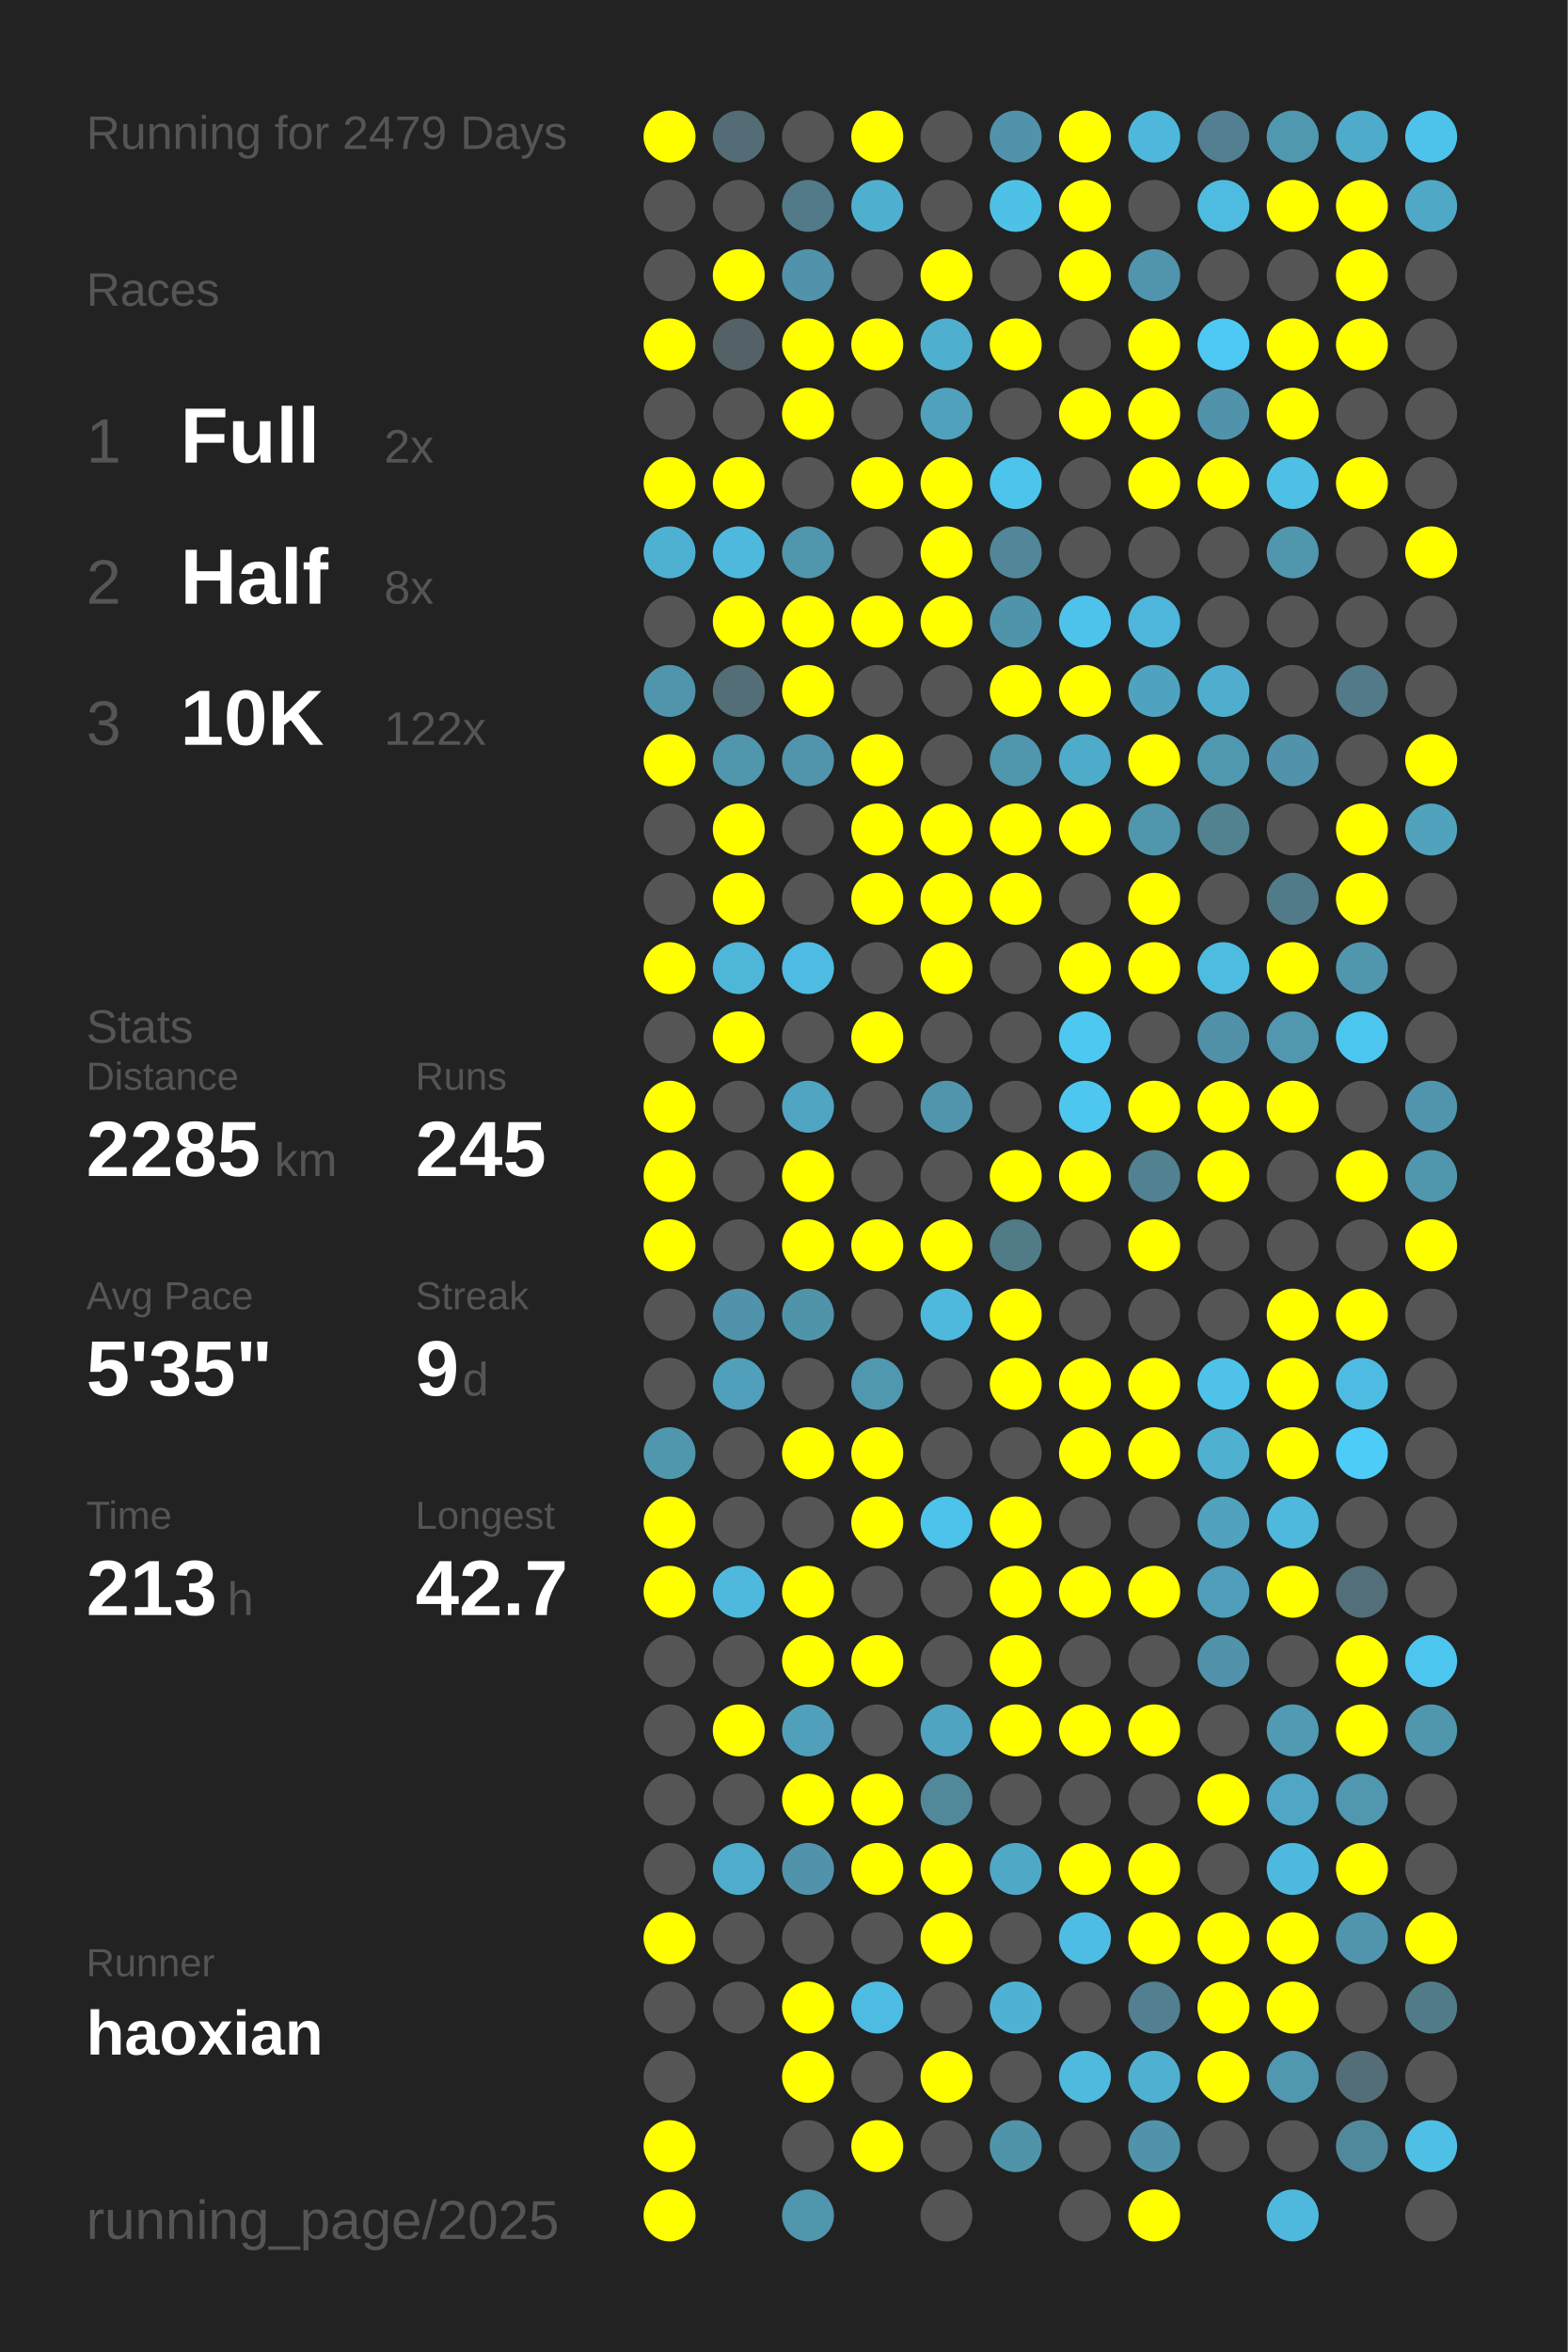
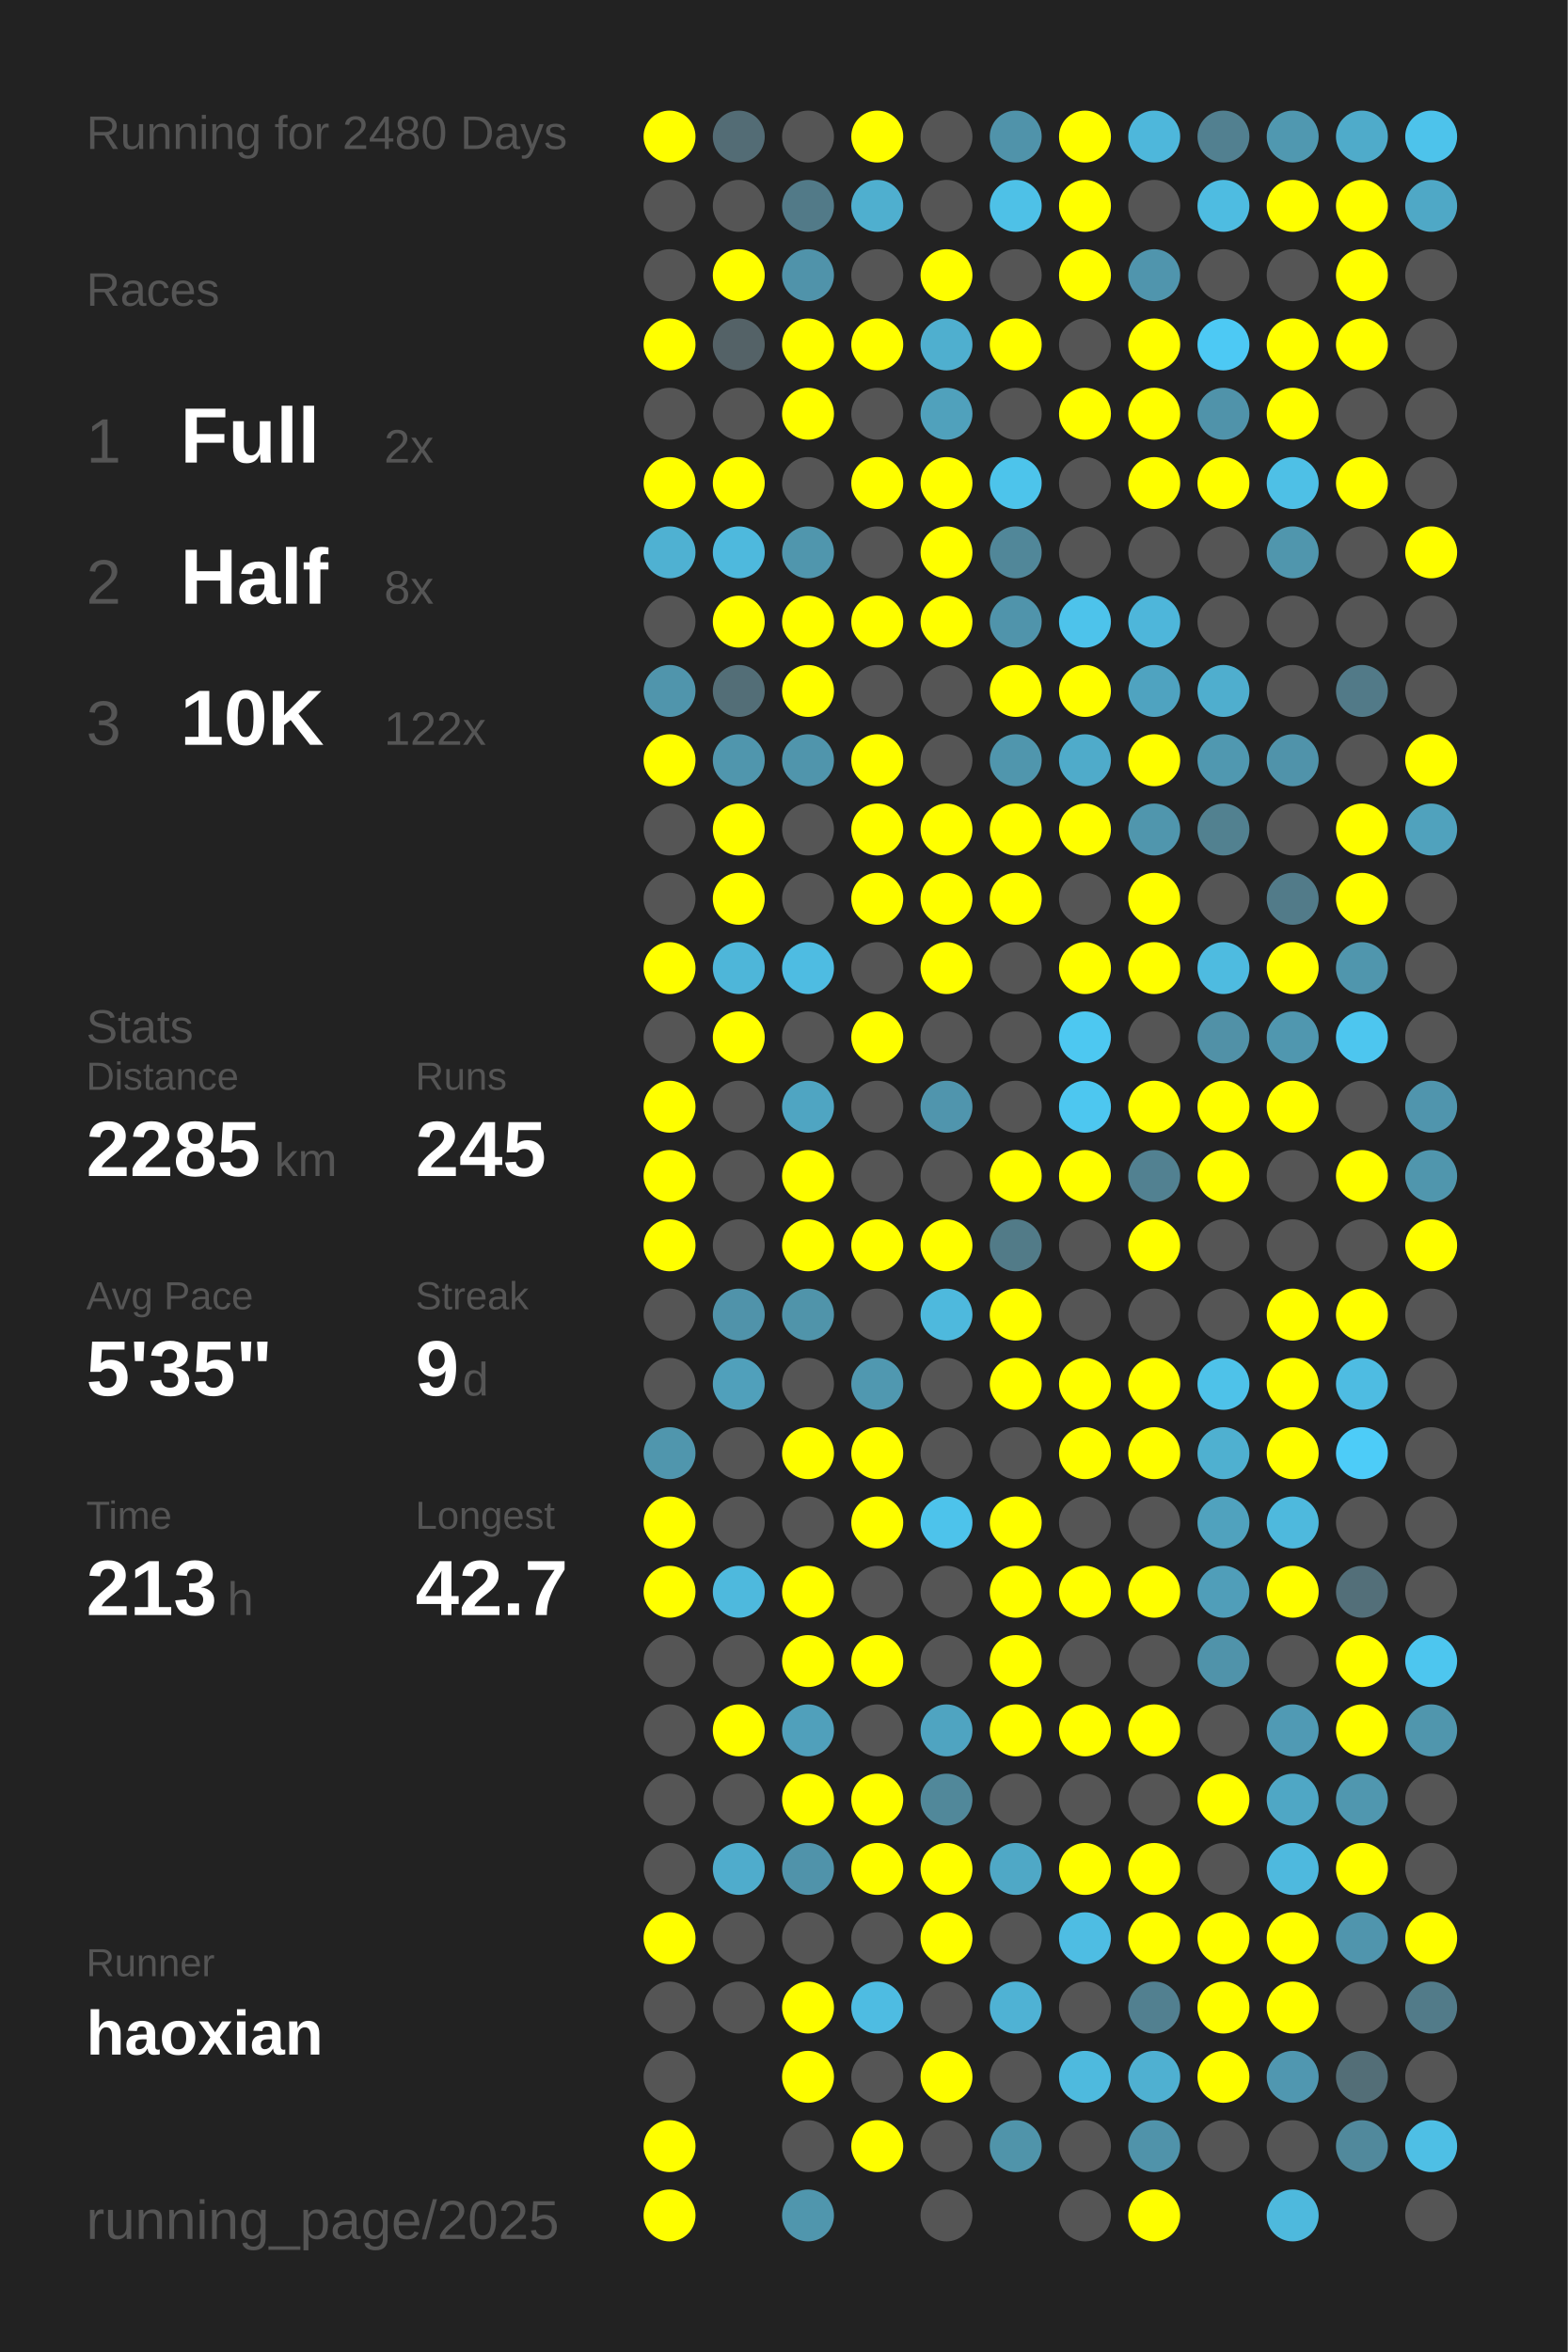
<svg xmlns="http://www.w3.org/2000/svg" baseProfile="full" height="300mm" version="1.1" viewBox="0,0,200,300" width="200mm">
  <defs />
  <rect fill="#222222" height="300" width="200" x="0" y="0" />
-   <text fill="#555555" style="font-size:6px; font-family:Arial;" x="11" y="19">Running for 2479 Days</text>
+   <text fill="#555555" style="font-size:6px; font-family:Arial;" x="11" y="19">Running for 2480 Days</text>
  <text fill="#555555" style="font-size:6px; font-family:Arial;" x="11" y="39">Races</text>
  <text fill="#555555" style="font-size:8px; font-family:Arial;" x="11" y="59">1</text>
  <text fill="#FFFFFF" style="font-size:10px; font-family:Arial; font-weight:bold;" x="23" y="59">Full</text>
  <text fill="#555555" style="font-size:6px; font-family:Arial;" x="49" y="59">2x</text>
  <text fill="#555555" style="font-size:8px; font-family:Arial;" x="11" y="77">2</text>
  <text fill="#FFFFFF" style="font-size:10px; font-family:Arial; font-weight:bold;" x="23" y="77">Half</text>
  <text fill="#555555" style="font-size:6px; font-family:Arial;" x="49" y="77">8x</text>
  <text fill="#555555" style="font-size:8px; font-family:Arial;" x="11" y="95">3</text>
  <text fill="#FFFFFF" style="font-size:10px; font-family:Arial; font-weight:bold;" x="23" y="95">10K</text>
  <text fill="#555555" style="font-size:6px; font-family:Arial;" x="49" y="95">122x</text>
  <text fill="#555555" style="font-size:6px; font-family:Arial;" x="11" y="133">Stats</text>
  <text fill="#555555" style="font-size:5px; font-family:Arial;" x="11" y="139">Distance</text>
  <text fill="#FFFFFF" style="font-size:10px; font-family:Arial; font-weight:bold;" x="11" y="150">2285</text>
  <text fill="#555555" style="font-size:6px; font-family:Arial;" x="35" y="150">km</text>
  <text fill="#555555" style="font-size:5px; font-family:Arial;" x="53" y="139">Runs</text>
  <text fill="#FFFFFF" style="font-size:10px; font-family:Arial; font-weight:bold;" x="53" y="150">245</text>
  <text fill="#555555" style="font-size:5px; font-family:Arial;" x="11" y="167">Avg Pace</text>
  <text fill="#FFFFFF" style="font-size:10px; font-family:Arial; font-weight:bold;" x="11" y="178">5'35"</text>
  <text fill="#555555" style="font-size:5px; font-family:Arial;" x="53" y="167">Streak</text>
  <text fill="#FFFFFF" style="font-size:10px; font-family:Arial; font-weight:bold;" x="53" y="178">9</text>
  <text fill="#555555" style="font-size:6px; font-family:Arial;" x="59" y="178">d</text>
  <text fill="#555555" style="font-size:5px; font-family:Arial;" x="11" y="195">Time</text>
  <text fill="#FFFFFF" style="font-size:10px; font-family:Arial; font-weight:bold;" x="11" y="206">213</text>
  <text fill="#555555" style="font-size:6px; font-family:Arial;" x="29" y="206">h</text>
  <text fill="#555555" style="font-size:5px; font-family:Arial;" x="53" y="195">Longest</text>
  <text fill="#FFFFFF" style="font-size:10px; font-family:Arial; font-weight:bold;" x="53" y="206">42.7</text>
  <text fill="#555555" style="font-size:5px; font-family:Arial;" x="11" y="252.065">Runner</text>
  <text fill="#FFFFFF" style="font-size:8px; font-family:Arial; font-weight:bold;" x="11" y="262.065">haoxian</text>
  <text fill="#555555" style="font-size:7px; font-family:Arial;" x="11" y="285.581">running_page/2025</text>
  <circle cx="85.417" cy="17.419" fill="#FFFF00" r="3.312" />
  <circle cx="85.417" cy="26.258" fill="#555555" r="3.312" />
  <circle cx="85.417" cy="35.097" fill="#555555" r="3.312" />
  <circle cx="85.417" cy="43.935" fill="#FFFF00" r="3.312" />
  <circle cx="85.417" cy="52.774" fill="#555555" r="3.312" />
  <circle cx="85.417" cy="61.613" fill="#FFFF00" r="3.312" />
  <circle cx="85.417" cy="70.452" fill="#4fb1d2" r="3.312" />
  <circle cx="85.417" cy="79.29" fill="#555555" r="3.312" />
  <circle cx="85.417" cy="88.129" fill="#5095ac" r="3.312" />
  <circle cx="85.417" cy="96.968" fill="#FFFF00" r="3.312" />
  <circle cx="85.417" cy="105.806" fill="#555555" r="3.312" />
  <circle cx="85.417" cy="114.645" fill="#555555" r="3.312" />
  <circle cx="85.417" cy="123.484" fill="#FFFF00" r="3.312" />
  <circle cx="85.417" cy="132.323" fill="#555555" r="3.312" />
  <circle cx="85.417" cy="141.161" fill="#FFFF00" r="3.312" />
  <circle cx="85.417" cy="150" fill="#FFFF00" r="3.312" />
  <circle cx="85.417" cy="158.839" fill="#FFFF00" r="3.312" />
  <circle cx="85.417" cy="167.677" fill="#555555" r="3.312" />
  <circle cx="85.417" cy="176.516" fill="#555555" r="3.312" />
  <circle cx="85.417" cy="185.355" fill="#5096ad" r="3.312" />
  <circle cx="85.417" cy="194.194" fill="#FFFF00" r="3.312" />
  <circle cx="85.417" cy="203.032" fill="#FFFF00" r="3.312" />
  <circle cx="85.417" cy="211.871" fill="#555555" r="3.312" />
  <circle cx="85.417" cy="220.71" fill="#555555" r="3.312" />
  <circle cx="85.417" cy="229.548" fill="#555555" r="3.312" />
  <circle cx="85.417" cy="238.387" fill="#555555" r="3.312" />
  <circle cx="85.417" cy="247.226" fill="#FFFF00" r="3.312" />
  <circle cx="85.417" cy="256.065" fill="#555555" r="3.312" />
  <circle cx="85.417" cy="264.903" fill="#555555" r="3.312" />
  <circle cx="85.417" cy="273.742" fill="#FFFF00" r="3.312" />
  <circle cx="85.417" cy="282.581" fill="#FFFF00" r="3.312" />
  <circle cx="94.25" cy="17.419" fill="#536c75" r="3.312" />
  <circle cx="94.25" cy="26.258" fill="#555555" r="3.312" />
  <circle cx="94.25" cy="35.097" fill="#FFFF00" r="3.312" />
  <circle cx="94.25" cy="43.935" fill="#546267" r="3.312" />
  <circle cx="94.25" cy="52.774" fill="#555555" r="3.312" />
  <circle cx="94.25" cy="61.613" fill="#FFFF00" r="3.312" />
  <circle cx="94.25" cy="70.452" fill="#4eb9dd" r="3.312" />
  <circle cx="94.25" cy="79.29" fill="#FFFF00" r="3.312" />
  <circle cx="94.25" cy="88.129" fill="#536e77" r="3.312" />
  <circle cx="94.25" cy="96.968" fill="#5096ad" r="3.312" />
  <circle cx="94.25" cy="105.806" fill="#FFFF00" r="3.312" />
  <circle cx="94.25" cy="114.645" fill="#FFFF00" r="3.312" />
  <circle cx="94.25" cy="123.484" fill="#4eb6d9" r="3.312" />
  <circle cx="94.25" cy="132.323" fill="#FFFF00" r="3.312" />
  <circle cx="94.25" cy="141.161" fill="#555555" r="3.312" />
  <circle cx="94.25" cy="150" fill="#555555" r="3.312" />
  <circle cx="94.25" cy="158.839" fill="#555555" r="3.312" />
  <circle cx="94.25" cy="167.677" fill="#5093aa" r="3.312" />
  <circle cx="94.25" cy="176.516" fill="#50a0bb" r="3.312" />
  <circle cx="94.25" cy="185.355" fill="#555555" r="3.312" />
  <circle cx="94.25" cy="194.194" fill="#555555" r="3.312" />
  <circle cx="94.25" cy="203.032" fill="#4eb9dd" r="3.312" />
  <circle cx="94.25" cy="211.871" fill="#555555" r="3.312" />
  <circle cx="94.25" cy="220.71" fill="#FFFF00" r="3.312" />
  <circle cx="94.25" cy="229.548" fill="#555555" r="3.312" />
  <circle cx="94.25" cy="238.387" fill="#4faccc" r="3.312" />
  <circle cx="94.25" cy="247.226" fill="#555555" r="3.312" />
  <circle cx="94.25" cy="256.065" fill="#555555" r="3.312" />
  <circle cx="103.083" cy="17.419" fill="#555555" r="3.312" />
  <circle cx="103.083" cy="26.258" fill="#527a88" r="3.312" />
  <circle cx="103.083" cy="35.097" fill="#5093aa" r="3.312" />
  <circle cx="103.083" cy="43.935" fill="#FFFF00" r="3.312" />
  <circle cx="103.083" cy="52.774" fill="#FFFF00" r="3.312" />
  <circle cx="103.083" cy="61.613" fill="#555555" r="3.312" />
  <circle cx="103.083" cy="70.452" fill="#5096ad" r="3.312" />
  <circle cx="103.083" cy="79.29" fill="#FFFF00" r="3.312" />
  <circle cx="103.083" cy="88.129" fill="#FFFF00" r="3.312" />
  <circle cx="103.083" cy="96.968" fill="#5095ac" r="3.312" />
  <circle cx="103.083" cy="105.806" fill="#555555" r="3.312" />
  <circle cx="103.083" cy="114.645" fill="#555555" r="3.312" />
  <circle cx="103.083" cy="123.484" fill="#4ebce2" r="3.312" />
  <circle cx="103.083" cy="132.323" fill="#555555" r="3.312" />
  <circle cx="103.083" cy="141.161" fill="#4fa5c2" r="3.312" />
  <circle cx="103.083" cy="150" fill="#FFFF00" r="3.312" />
  <circle cx="103.083" cy="158.839" fill="#FFFF00" r="3.312" />
  <circle cx="103.083" cy="167.677" fill="#5094aa" r="3.312" />
  <circle cx="103.083" cy="176.516" fill="#555555" r="3.312" />
  <circle cx="103.083" cy="185.355" fill="#FFFF00" r="3.312" />
  <circle cx="103.083" cy="194.194" fill="#555555" r="3.312" />
  <circle cx="103.083" cy="203.032" fill="#FFFF00" r="3.312" />
  <circle cx="103.083" cy="211.871" fill="#FFFF00" r="3.312" />
  <circle cx="103.083" cy="220.71" fill="#50a0bb" r="3.312" />
  <circle cx="103.083" cy="229.548" fill="#FFFF00" r="3.312" />
  <circle cx="103.083" cy="238.387" fill="#5093aa" r="3.312" />
  <circle cx="103.083" cy="247.226" fill="#555555" r="3.312" />
  <circle cx="103.083" cy="256.065" fill="#FFFF00" r="3.312" />
  <circle cx="103.083" cy="264.903" fill="#FFFF00" r="3.312" />
  <circle cx="103.083" cy="273.742" fill="#555555" r="3.312" />
  <circle cx="103.083" cy="282.581" fill="#5096ad" r="3.312" />
  <circle cx="111.917" cy="17.419" fill="#FFFF00" r="3.312" />
  <circle cx="111.917" cy="26.258" fill="#4fafcf" r="3.312" />
  <circle cx="111.917" cy="35.097" fill="#555555" r="3.312" />
  <circle cx="111.917" cy="43.935" fill="#FFFF00" r="3.312" />
  <circle cx="111.917" cy="52.774" fill="#555555" r="3.312" />
  <circle cx="111.917" cy="61.613" fill="#FFFF00" r="3.312" />
  <circle cx="111.917" cy="70.452" fill="#555555" r="3.312" />
  <circle cx="111.917" cy="79.29" fill="#FFFF00" r="3.312" />
  <circle cx="111.917" cy="88.129" fill="#555555" r="3.312" />
  <circle cx="111.917" cy="96.968" fill="#FFFF00" r="3.312" />
  <circle cx="111.917" cy="105.806" fill="#FFFF00" r="3.312" />
  <circle cx="111.917" cy="114.645" fill="#FFFF00" r="3.312" />
  <circle cx="111.917" cy="123.484" fill="#555555" r="3.312" />
  <circle cx="111.917" cy="132.323" fill="#FFFF00" r="3.312" />
  <circle cx="111.917" cy="141.161" fill="#555555" r="3.312" />
  <circle cx="111.917" cy="150" fill="#555555" r="3.312" />
  <circle cx="111.917" cy="158.839" fill="#FFFF00" r="3.312" />
  <circle cx="111.917" cy="167.677" fill="#555555" r="3.312" />
  <circle cx="111.917" cy="176.516" fill="#5098b0" r="3.312" />
  <circle cx="111.917" cy="185.355" fill="#FFFF00" r="3.312" />
  <circle cx="111.917" cy="194.194" fill="#FFFF00" r="3.312" />
  <circle cx="111.917" cy="203.032" fill="#555555" r="3.312" />
  <circle cx="111.917" cy="211.871" fill="#FFFF00" r="3.312" />
  <circle cx="111.917" cy="220.71" fill="#555555" r="3.312" />
  <circle cx="111.917" cy="229.548" fill="#FFFF00" r="3.312" />
  <circle cx="111.917" cy="238.387" fill="#FFFF00" r="3.312" />
  <circle cx="111.917" cy="247.226" fill="#555555" r="3.312" />
  <circle cx="111.917" cy="256.065" fill="#4ebce2" r="3.312" />
  <circle cx="111.917" cy="264.903" fill="#555555" r="3.312" />
  <circle cx="111.917" cy="273.742" fill="#FFFF00" r="3.312" />
  <circle cx="120.75" cy="17.419" fill="#555555" r="3.312" />
  <circle cx="120.75" cy="26.258" fill="#555555" r="3.312" />
  <circle cx="120.75" cy="35.097" fill="#FFFF00" r="3.312" />
  <circle cx="120.75" cy="43.935" fill="#4fafcf" r="3.312" />
  <circle cx="120.75" cy="52.774" fill="#50a1bc" r="3.312" />
  <circle cx="120.75" cy="61.613" fill="#FFFF00" r="3.312" />
  <circle cx="120.75" cy="70.452" fill="#FFFF00" r="3.312" />
  <circle cx="120.75" cy="79.29" fill="#FFFF00" r="3.312" />
  <circle cx="120.75" cy="88.129" fill="#555555" r="3.312" />
  <circle cx="120.75" cy="96.968" fill="#555555" r="3.312" />
  <circle cx="120.75" cy="105.806" fill="#FFFF00" r="3.312" />
  <circle cx="120.75" cy="114.645" fill="#FFFF00" r="3.312" />
  <circle cx="120.75" cy="123.484" fill="#FFFF00" r="3.312" />
  <circle cx="120.75" cy="132.323" fill="#555555" r="3.312" />
  <circle cx="120.75" cy="141.161" fill="#5095ad" r="3.312" />
  <circle cx="120.75" cy="150" fill="#555555" r="3.312" />
  <circle cx="120.75" cy="158.839" fill="#FFFF00" r="3.312" />
  <circle cx="120.75" cy="167.677" fill="#4eb9dd" r="3.312" />
  <circle cx="120.75" cy="176.516" fill="#555555" r="3.312" />
  <circle cx="120.75" cy="185.355" fill="#555555" r="3.312" />
  <circle cx="120.75" cy="194.194" fill="#4dc3eb" r="3.312" />
  <circle cx="120.75" cy="203.032" fill="#555555" r="3.312" />
  <circle cx="120.75" cy="211.871" fill="#555555" r="3.312" />
  <circle cx="120.75" cy="220.71" fill="#4fa4c1" r="3.312" />
  <circle cx="120.75" cy="229.548" fill="#51889a" r="3.312" />
  <circle cx="120.75" cy="238.387" fill="#FFFF00" r="3.312" />
  <circle cx="120.75" cy="247.226" fill="#FFFF00" r="3.312" />
  <circle cx="120.75" cy="256.065" fill="#555555" r="3.312" />
  <circle cx="120.75" cy="264.903" fill="#FFFF00" r="3.312" />
  <circle cx="120.75" cy="273.742" fill="#555555" r="3.312" />
  <circle cx="120.75" cy="282.581" fill="#555555" r="3.312" />
  <circle cx="129.583" cy="17.419" fill="#5093aa" r="3.312" />
  <circle cx="129.583" cy="26.258" fill="#4ec1e7" r="3.312" />
  <circle cx="129.583" cy="35.097" fill="#555555" r="3.312" />
  <circle cx="129.583" cy="43.935" fill="#FFFF00" r="3.312" />
  <circle cx="129.583" cy="52.774" fill="#555555" r="3.312" />
  <circle cx="129.583" cy="61.613" fill="#4dc4eb" r="3.312" />
  <circle cx="129.583" cy="70.452" fill="#518799" r="3.312" />
  <circle cx="129.583" cy="79.29" fill="#5094ab" r="3.312" />
  <circle cx="129.583" cy="88.129" fill="#FFFF00" r="3.312" />
  <circle cx="129.583" cy="96.968" fill="#5096ad" r="3.312" />
  <circle cx="129.583" cy="105.806" fill="#FFFF00" r="3.312" />
  <circle cx="129.583" cy="114.645" fill="#FFFF00" r="3.312" />
  <circle cx="129.583" cy="123.484" fill="#555555" r="3.312" />
  <circle cx="129.583" cy="132.323" fill="#555555" r="3.312" />
  <circle cx="129.583" cy="141.161" fill="#555555" r="3.312" />
  <circle cx="129.583" cy="150" fill="#FFFF00" r="3.312" />
  <circle cx="129.583" cy="158.839" fill="#527b88" r="3.312" />
  <circle cx="129.583" cy="167.677" fill="#FFFF00" r="3.312" />
  <circle cx="129.583" cy="176.516" fill="#FFFF00" r="3.312" />
  <circle cx="129.583" cy="185.355" fill="#555555" r="3.312" />
  <circle cx="129.583" cy="194.194" fill="#FFFF00" r="3.312" />
  <circle cx="129.583" cy="203.032" fill="#FFFF00" r="3.312" />
  <circle cx="129.583" cy="211.871" fill="#FFFF00" r="3.312" />
  <circle cx="129.583" cy="220.71" fill="#FFFF00" r="3.312" />
  <circle cx="129.583" cy="229.548" fill="#555555" r="3.312" />
  <circle cx="129.583" cy="238.387" fill="#4fa8c6" r="3.312" />
  <circle cx="129.583" cy="247.226" fill="#555555" r="3.312" />
  <circle cx="129.583" cy="256.065" fill="#4fb2d4" r="3.312" />
  <circle cx="129.583" cy="264.903" fill="#555555" r="3.312" />
  <circle cx="129.583" cy="273.742" fill="#5094aa" r="3.312" />
  <circle cx="138.417" cy="17.419" fill="#FFFF00" r="3.312" />
  <circle cx="138.417" cy="26.258" fill="#FFFF00" r="3.312" />
  <circle cx="138.417" cy="35.097" fill="#FFFF00" r="3.312" />
  <circle cx="138.417" cy="43.935" fill="#555555" r="3.312" />
  <circle cx="138.417" cy="52.774" fill="#FFFF00" r="3.312" />
  <circle cx="138.417" cy="61.613" fill="#555555" r="3.312" />
  <circle cx="138.417" cy="70.452" fill="#555555" r="3.312" />
  <circle cx="138.417" cy="79.29" fill="#4dc3eb" r="3.312" />
  <circle cx="138.417" cy="88.129" fill="#FFFF00" r="3.312" />
  <circle cx="138.417" cy="96.968" fill="#4fabca" r="3.312" />
  <circle cx="138.417" cy="105.806" fill="#FFFF00" r="3.312" />
  <circle cx="138.417" cy="114.645" fill="#555555" r="3.312" />
  <circle cx="138.417" cy="123.484" fill="#FFFF00" r="3.312" />
  <circle cx="138.417" cy="132.323" fill="#4dc8f1" r="3.312" />
  <circle cx="138.417" cy="141.161" fill="#4dc7f0" r="3.312" />
  <circle cx="138.417" cy="150" fill="#FFFF00" r="3.312" />
  <circle cx="138.417" cy="158.839" fill="#555555" r="3.312" />
  <circle cx="138.417" cy="167.677" fill="#555555" r="3.312" />
  <circle cx="138.417" cy="176.516" fill="#FFFF00" r="3.312" />
  <circle cx="138.417" cy="185.355" fill="#FFFF00" r="3.312" />
  <circle cx="138.417" cy="194.194" fill="#555555" r="3.312" />
  <circle cx="138.417" cy="203.032" fill="#FFFF00" r="3.312" />
  <circle cx="138.417" cy="211.871" fill="#555555" r="3.312" />
  <circle cx="138.417" cy="220.71" fill="#FFFF00" r="3.312" />
  <circle cx="138.417" cy="229.548" fill="#555555" r="3.312" />
  <circle cx="138.417" cy="238.387" fill="#FFFF00" r="3.312" />
  <circle cx="138.417" cy="247.226" fill="#4ebde3" r="3.312" />
  <circle cx="138.417" cy="256.065" fill="#555555" r="3.312" />
  <circle cx="138.417" cy="264.903" fill="#4ebade" r="3.312" />
  <circle cx="138.417" cy="273.742" fill="#555555" r="3.312" />
  <circle cx="138.417" cy="282.581" fill="#555555" r="3.312" />
  <circle cx="147.25" cy="17.419" fill="#4eb7db" r="3.312" />
  <circle cx="147.25" cy="26.258" fill="#555555" r="3.312" />
  <circle cx="147.25" cy="35.097" fill="#5095ad" r="3.312" />
  <circle cx="147.25" cy="43.935" fill="#FFFF00" r="3.312" />
  <circle cx="147.25" cy="52.774" fill="#FFFF00" r="3.312" />
  <circle cx="147.25" cy="61.613" fill="#FFFF00" r="3.312" />
  <circle cx="147.25" cy="70.452" fill="#555555" r="3.312" />
  <circle cx="147.25" cy="79.29" fill="#4eb6da" r="3.312" />
  <circle cx="147.25" cy="88.129" fill="#4fa3c0" r="3.312" />
  <circle cx="147.25" cy="96.968" fill="#FFFF00" r="3.312" />
  <circle cx="147.25" cy="105.806" fill="#5096ad" r="3.312" />
  <circle cx="147.25" cy="114.645" fill="#FFFF00" r="3.312" />
  <circle cx="147.25" cy="123.484" fill="#FFFF00" r="3.312" />
  <circle cx="147.25" cy="132.323" fill="#555555" r="3.312" />
  <circle cx="147.25" cy="141.161" fill="#FFFF00" r="3.312" />
  <circle cx="147.25" cy="150" fill="#528191" r="3.312" />
  <circle cx="147.25" cy="158.839" fill="#FFFF00" r="3.312" />
  <circle cx="147.25" cy="167.677" fill="#555555" r="3.312" />
  <circle cx="147.25" cy="176.516" fill="#FFFF00" r="3.312" />
  <circle cx="147.25" cy="185.355" fill="#FFFF00" r="3.312" />
  <circle cx="147.25" cy="194.194" fill="#555555" r="3.312" />
  <circle cx="147.25" cy="203.032" fill="#FFFF00" r="3.312" />
  <circle cx="147.25" cy="211.871" fill="#555555" r="3.312" />
  <circle cx="147.25" cy="220.71" fill="#FFFF00" r="3.312" />
  <circle cx="147.25" cy="229.548" fill="#555555" r="3.312" />
  <circle cx="147.25" cy="238.387" fill="#FFFF00" r="3.312" />
  <circle cx="147.25" cy="247.226" fill="#FFFF00" r="3.312" />
  <circle cx="147.25" cy="256.065" fill="#528090" r="3.312" />
  <circle cx="147.25" cy="264.903" fill="#4fb0d1" r="3.312" />
  <circle cx="147.25" cy="273.742" fill="#5093aa" r="3.312" />
  <circle cx="147.25" cy="282.581" fill="#FFFF00" r="3.312" />
  <circle cx="156.083" cy="17.419" fill="#528090" r="3.312" />
  <circle cx="156.083" cy="26.258" fill="#4ebce1" r="3.312" />
  <circle cx="156.083" cy="35.097" fill="#555555" r="3.312" />
  <circle cx="156.083" cy="43.935" fill="#4dc9f4" r="3.312" />
  <circle cx="156.083" cy="52.774" fill="#5093aa" r="3.312" />
  <circle cx="156.083" cy="61.613" fill="#FFFF00" r="3.312" />
  <circle cx="156.083" cy="70.452" fill="#555555" r="3.312" />
  <circle cx="156.083" cy="79.29" fill="#555555" r="3.312" />
  <circle cx="156.083" cy="88.129" fill="#4faece" r="3.312" />
  <circle cx="156.083" cy="96.968" fill="#5098b0" r="3.312" />
  <circle cx="156.083" cy="105.806" fill="#528190" r="3.312" />
  <circle cx="156.083" cy="114.645" fill="#555555" r="3.312" />
  <circle cx="156.083" cy="123.484" fill="#4ebbe0" r="3.312" />
  <circle cx="156.083" cy="132.323" fill="#5191a7" r="3.312" />
  <circle cx="156.083" cy="141.161" fill="#FFFF00" r="3.312" />
  <circle cx="156.083" cy="150" fill="#FFFF00" r="3.312" />
  <circle cx="156.083" cy="158.839" fill="#555555" r="3.312" />
  <circle cx="156.083" cy="167.677" fill="#555555" r="3.312" />
  <circle cx="156.083" cy="176.516" fill="#4ec2e9" r="3.312" />
  <circle cx="156.083" cy="185.355" fill="#4fb0d0" r="3.312" />
  <circle cx="156.083" cy="194.194" fill="#50a2be" r="3.312" />
  <circle cx="156.083" cy="203.032" fill="#509eb9" r="3.312" />
  <circle cx="156.083" cy="211.871" fill="#5093aa" r="3.312" />
  <circle cx="156.083" cy="220.71" fill="#555555" r="3.312" />
  <circle cx="156.083" cy="229.548" fill="#FFFF00" r="3.312" />
  <circle cx="156.083" cy="238.387" fill="#555555" r="3.312" />
  <circle cx="156.083" cy="247.226" fill="#FFFF00" r="3.312" />
  <circle cx="156.083" cy="256.065" fill="#FFFF00" r="3.312" />
  <circle cx="156.083" cy="264.903" fill="#FFFF00" r="3.312" />
  <circle cx="156.083" cy="273.742" fill="#555555" r="3.312" />
  <circle cx="164.917" cy="17.419" fill="#5098b0" r="3.312" />
  <circle cx="164.917" cy="26.258" fill="#FFFF00" r="3.312" />
  <circle cx="164.917" cy="35.097" fill="#555555" r="3.312" />
  <circle cx="164.917" cy="43.935" fill="#FFFF00" r="3.312" />
  <circle cx="164.917" cy="52.774" fill="#FFFF00" r="3.312" />
  <circle cx="164.917" cy="61.613" fill="#4ec0e6" r="3.312" />
  <circle cx="164.917" cy="70.452" fill="#5096ad" r="3.312" />
  <circle cx="164.917" cy="79.29" fill="#555555" r="3.312" />
  <circle cx="164.917" cy="88.129" fill="#555555" r="3.312" />
  <circle cx="164.917" cy="96.968" fill="#5093aa" r="3.312" />
  <circle cx="164.917" cy="105.806" fill="#555555" r="3.312" />
  <circle cx="164.917" cy="114.645" fill="#527b89" r="3.312" />
  <circle cx="164.917" cy="123.484" fill="#FFFF00" r="3.312" />
  <circle cx="164.917" cy="132.323" fill="#5097af" r="3.312" />
  <circle cx="164.917" cy="141.161" fill="#FFFF00" r="3.312" />
  <circle cx="164.917" cy="150" fill="#555555" r="3.312" />
  <circle cx="164.917" cy="158.839" fill="#555555" r="3.312" />
  <circle cx="164.917" cy="167.677" fill="#FFFF00" r="3.312" />
  <circle cx="164.917" cy="176.516" fill="#FFFF00" r="3.312" />
  <circle cx="164.917" cy="185.355" fill="#FFFF00" r="3.312" />
  <circle cx="164.917" cy="194.194" fill="#4eb9dd" r="3.312" />
  <circle cx="164.917" cy="203.032" fill="#FFFF00" r="3.312" />
  <circle cx="164.917" cy="211.871" fill="#555555" r="3.312" />
  <circle cx="164.917" cy="220.71" fill="#509ab4" r="3.312" />
  <circle cx="164.917" cy="229.548" fill="#4fa7c5" r="3.312" />
  <circle cx="164.917" cy="238.387" fill="#4eb9de" r="3.312" />
  <circle cx="164.917" cy="247.226" fill="#FFFF00" r="3.312" />
  <circle cx="164.917" cy="256.065" fill="#FFFF00" r="3.312" />
  <circle cx="164.917" cy="264.903" fill="#5097b0" r="3.312" />
  <circle cx="164.917" cy="273.742" fill="#555555" r="3.312" />
  <circle cx="164.917" cy="282.581" fill="#4eb9dd" r="3.312" />
  <circle cx="173.75" cy="17.419" fill="#4fabca" r="3.312" />
  <circle cx="173.75" cy="26.258" fill="#FFFF00" r="3.312" />
  <circle cx="173.75" cy="35.097" fill="#FFFF00" r="3.312" />
  <circle cx="173.75" cy="43.935" fill="#FFFF00" r="3.312" />
  <circle cx="173.75" cy="52.774" fill="#555555" r="3.312" />
  <circle cx="173.75" cy="61.613" fill="#FFFF00" r="3.312" />
  <circle cx="173.75" cy="70.452" fill="#555555" r="3.312" />
  <circle cx="173.75" cy="79.29" fill="#555555" r="3.312" />
  <circle cx="173.75" cy="88.129" fill="#527a88" r="3.312" />
  <circle cx="173.75" cy="96.968" fill="#555555" r="3.312" />
  <circle cx="173.75" cy="105.806" fill="#FFFF00" r="3.312" />
  <circle cx="173.75" cy="114.645" fill="#FFFF00" r="3.312" />
  <circle cx="173.75" cy="123.484" fill="#5096ad" r="3.312" />
  <circle cx="173.75" cy="132.323" fill="#4dc6ef" r="3.312" />
  <circle cx="173.75" cy="141.161" fill="#555555" r="3.312" />
  <circle cx="173.75" cy="150" fill="#FFFF00" r="3.312" />
  <circle cx="173.75" cy="158.839" fill="#555555" r="3.312" />
  <circle cx="173.75" cy="167.677" fill="#FFFF00" r="3.312" />
  <circle cx="173.75" cy="176.516" fill="#4ebce2" r="3.312" />
  <circle cx="173.75" cy="185.355" fill="#4dccf8" r="3.312" />
  <circle cx="173.75" cy="194.194" fill="#555555" r="3.312" />
  <circle cx="173.75" cy="203.032" fill="#536f79" r="3.312" />
  <circle cx="173.75" cy="211.871" fill="#FFFF00" r="3.312" />
  <circle cx="173.75" cy="220.71" fill="#FFFF00" r="3.312" />
  <circle cx="173.75" cy="229.548" fill="#5097af" r="3.312" />
  <circle cx="173.75" cy="238.387" fill="#FFFF00" r="3.312" />
  <circle cx="173.75" cy="247.226" fill="#5095ad" r="3.312" />
  <circle cx="173.75" cy="256.065" fill="#555555" r="3.312" />
  <circle cx="173.75" cy="264.903" fill="#536e77" r="3.312" />
  <circle cx="173.75" cy="273.742" fill="#51899c" r="3.312" />
  <circle cx="182.583" cy="17.419" fill="#4dc3eb" r="3.312" />
  <circle cx="182.583" cy="26.258" fill="#4fa8c6" r="3.312" />
  <circle cx="182.583" cy="35.097" fill="#555555" r="3.312" />
  <circle cx="182.583" cy="43.935" fill="#555555" r="3.312" />
  <circle cx="182.583" cy="52.774" fill="#555555" r="3.312" />
  <circle cx="182.583" cy="61.613" fill="#555555" r="3.312" />
  <circle cx="182.583" cy="70.452" fill="#FFFF00" r="3.312" />
  <circle cx="182.583" cy="79.29" fill="#555555" r="3.312" />
  <circle cx="182.583" cy="88.129" fill="#555555" r="3.312" />
  <circle cx="182.583" cy="96.968" fill="#FFFF00" r="3.312" />
  <circle cx="182.583" cy="105.806" fill="#50a2bd" r="3.312" />
  <circle cx="182.583" cy="114.645" fill="#555555" r="3.312" />
  <circle cx="182.583" cy="123.484" fill="#555555" r="3.312" />
  <circle cx="182.583" cy="132.323" fill="#555555" r="3.312" />
  <circle cx="182.583" cy="141.161" fill="#5095ad" r="3.312" />
  <circle cx="182.583" cy="150" fill="#5096ad" r="3.312" />
  <circle cx="182.583" cy="158.839" fill="#FFFF00" r="3.312" />
  <circle cx="182.583" cy="167.677" fill="#555555" r="3.312" />
  <circle cx="182.583" cy="176.516" fill="#555555" r="3.312" />
  <circle cx="182.583" cy="185.355" fill="#555555" r="3.312" />
  <circle cx="182.583" cy="194.194" fill="#555555" r="3.312" />
  <circle cx="182.583" cy="203.032" fill="#555555" r="3.312" />
  <circle cx="182.583" cy="211.871" fill="#4dc6ef" r="3.312" />
  <circle cx="182.583" cy="220.71" fill="#5096ad" r="3.312" />
  <circle cx="182.583" cy="229.548" fill="#555555" r="3.312" />
  <circle cx="182.583" cy="238.387" fill="#555555" r="3.312" />
  <circle cx="182.583" cy="247.226" fill="#FFFF00" r="3.312" />
  <circle cx="182.583" cy="256.065" fill="#527b89" r="3.312" />
  <circle cx="182.583" cy="264.903" fill="#555555" r="3.312" />
  <circle cx="182.583" cy="273.742" fill="#4ebfe5" r="3.312" />
  <circle cx="182.583" cy="282.581" fill="#555555" r="3.312" />
</svg>
